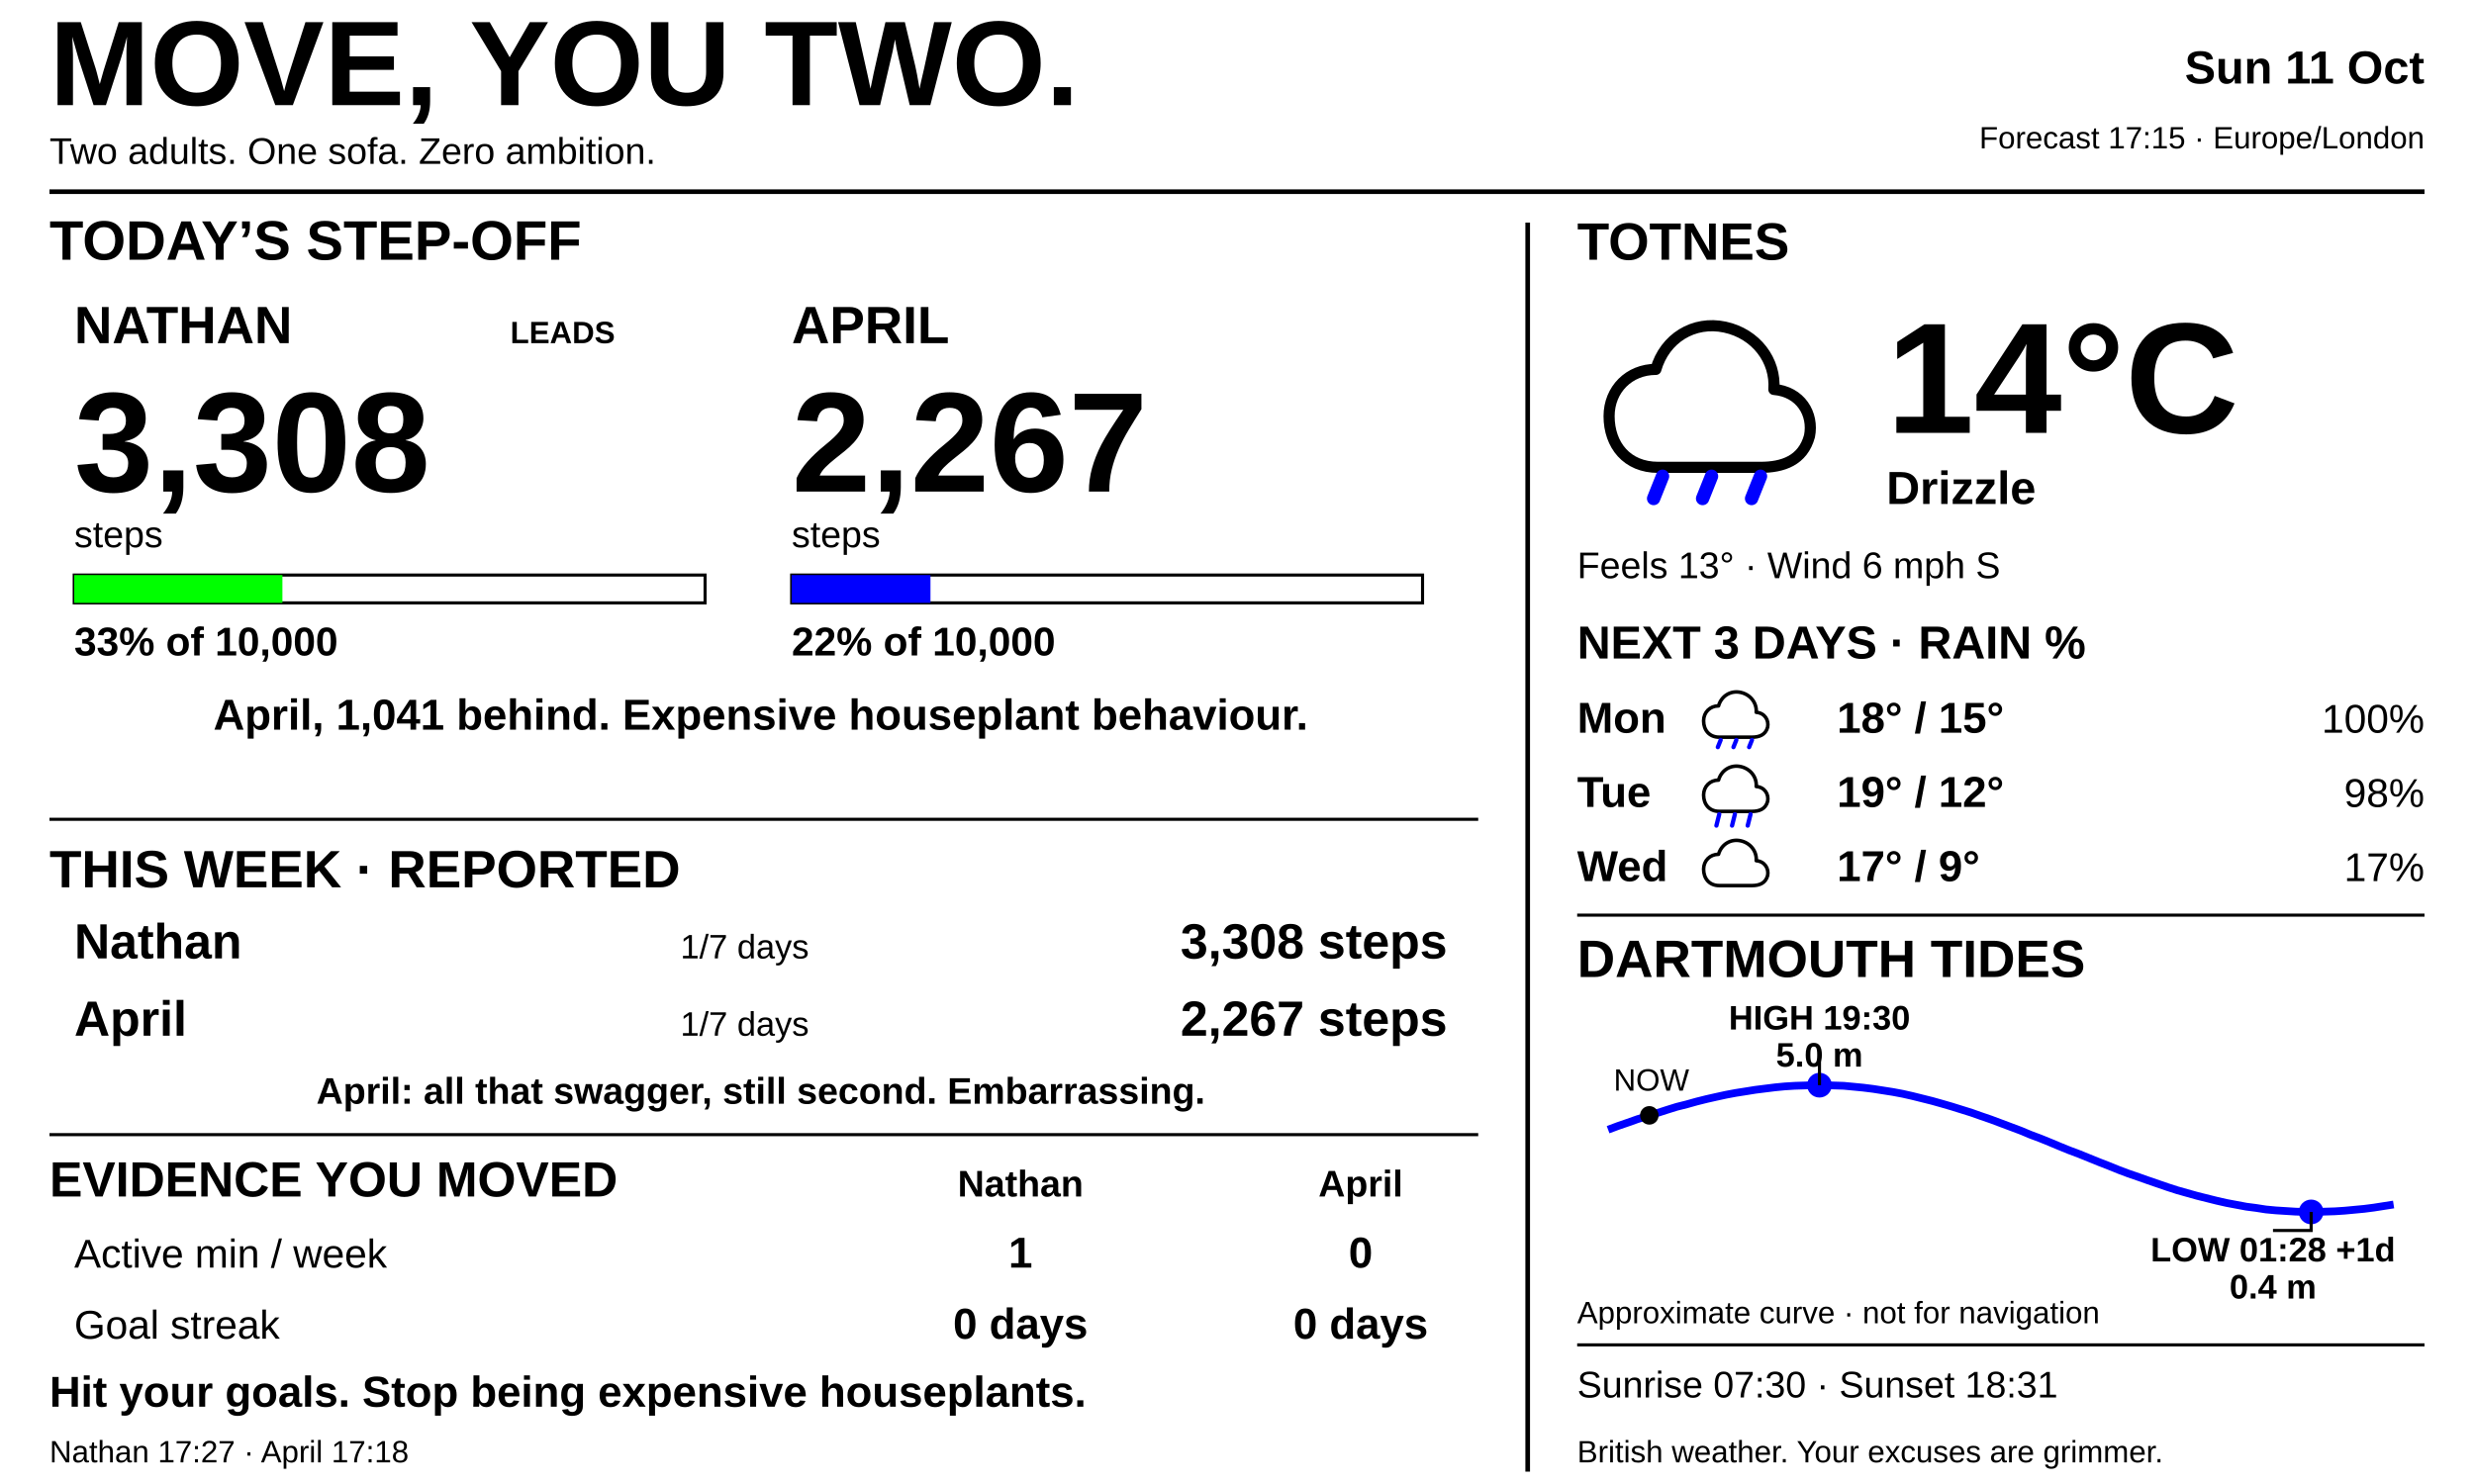
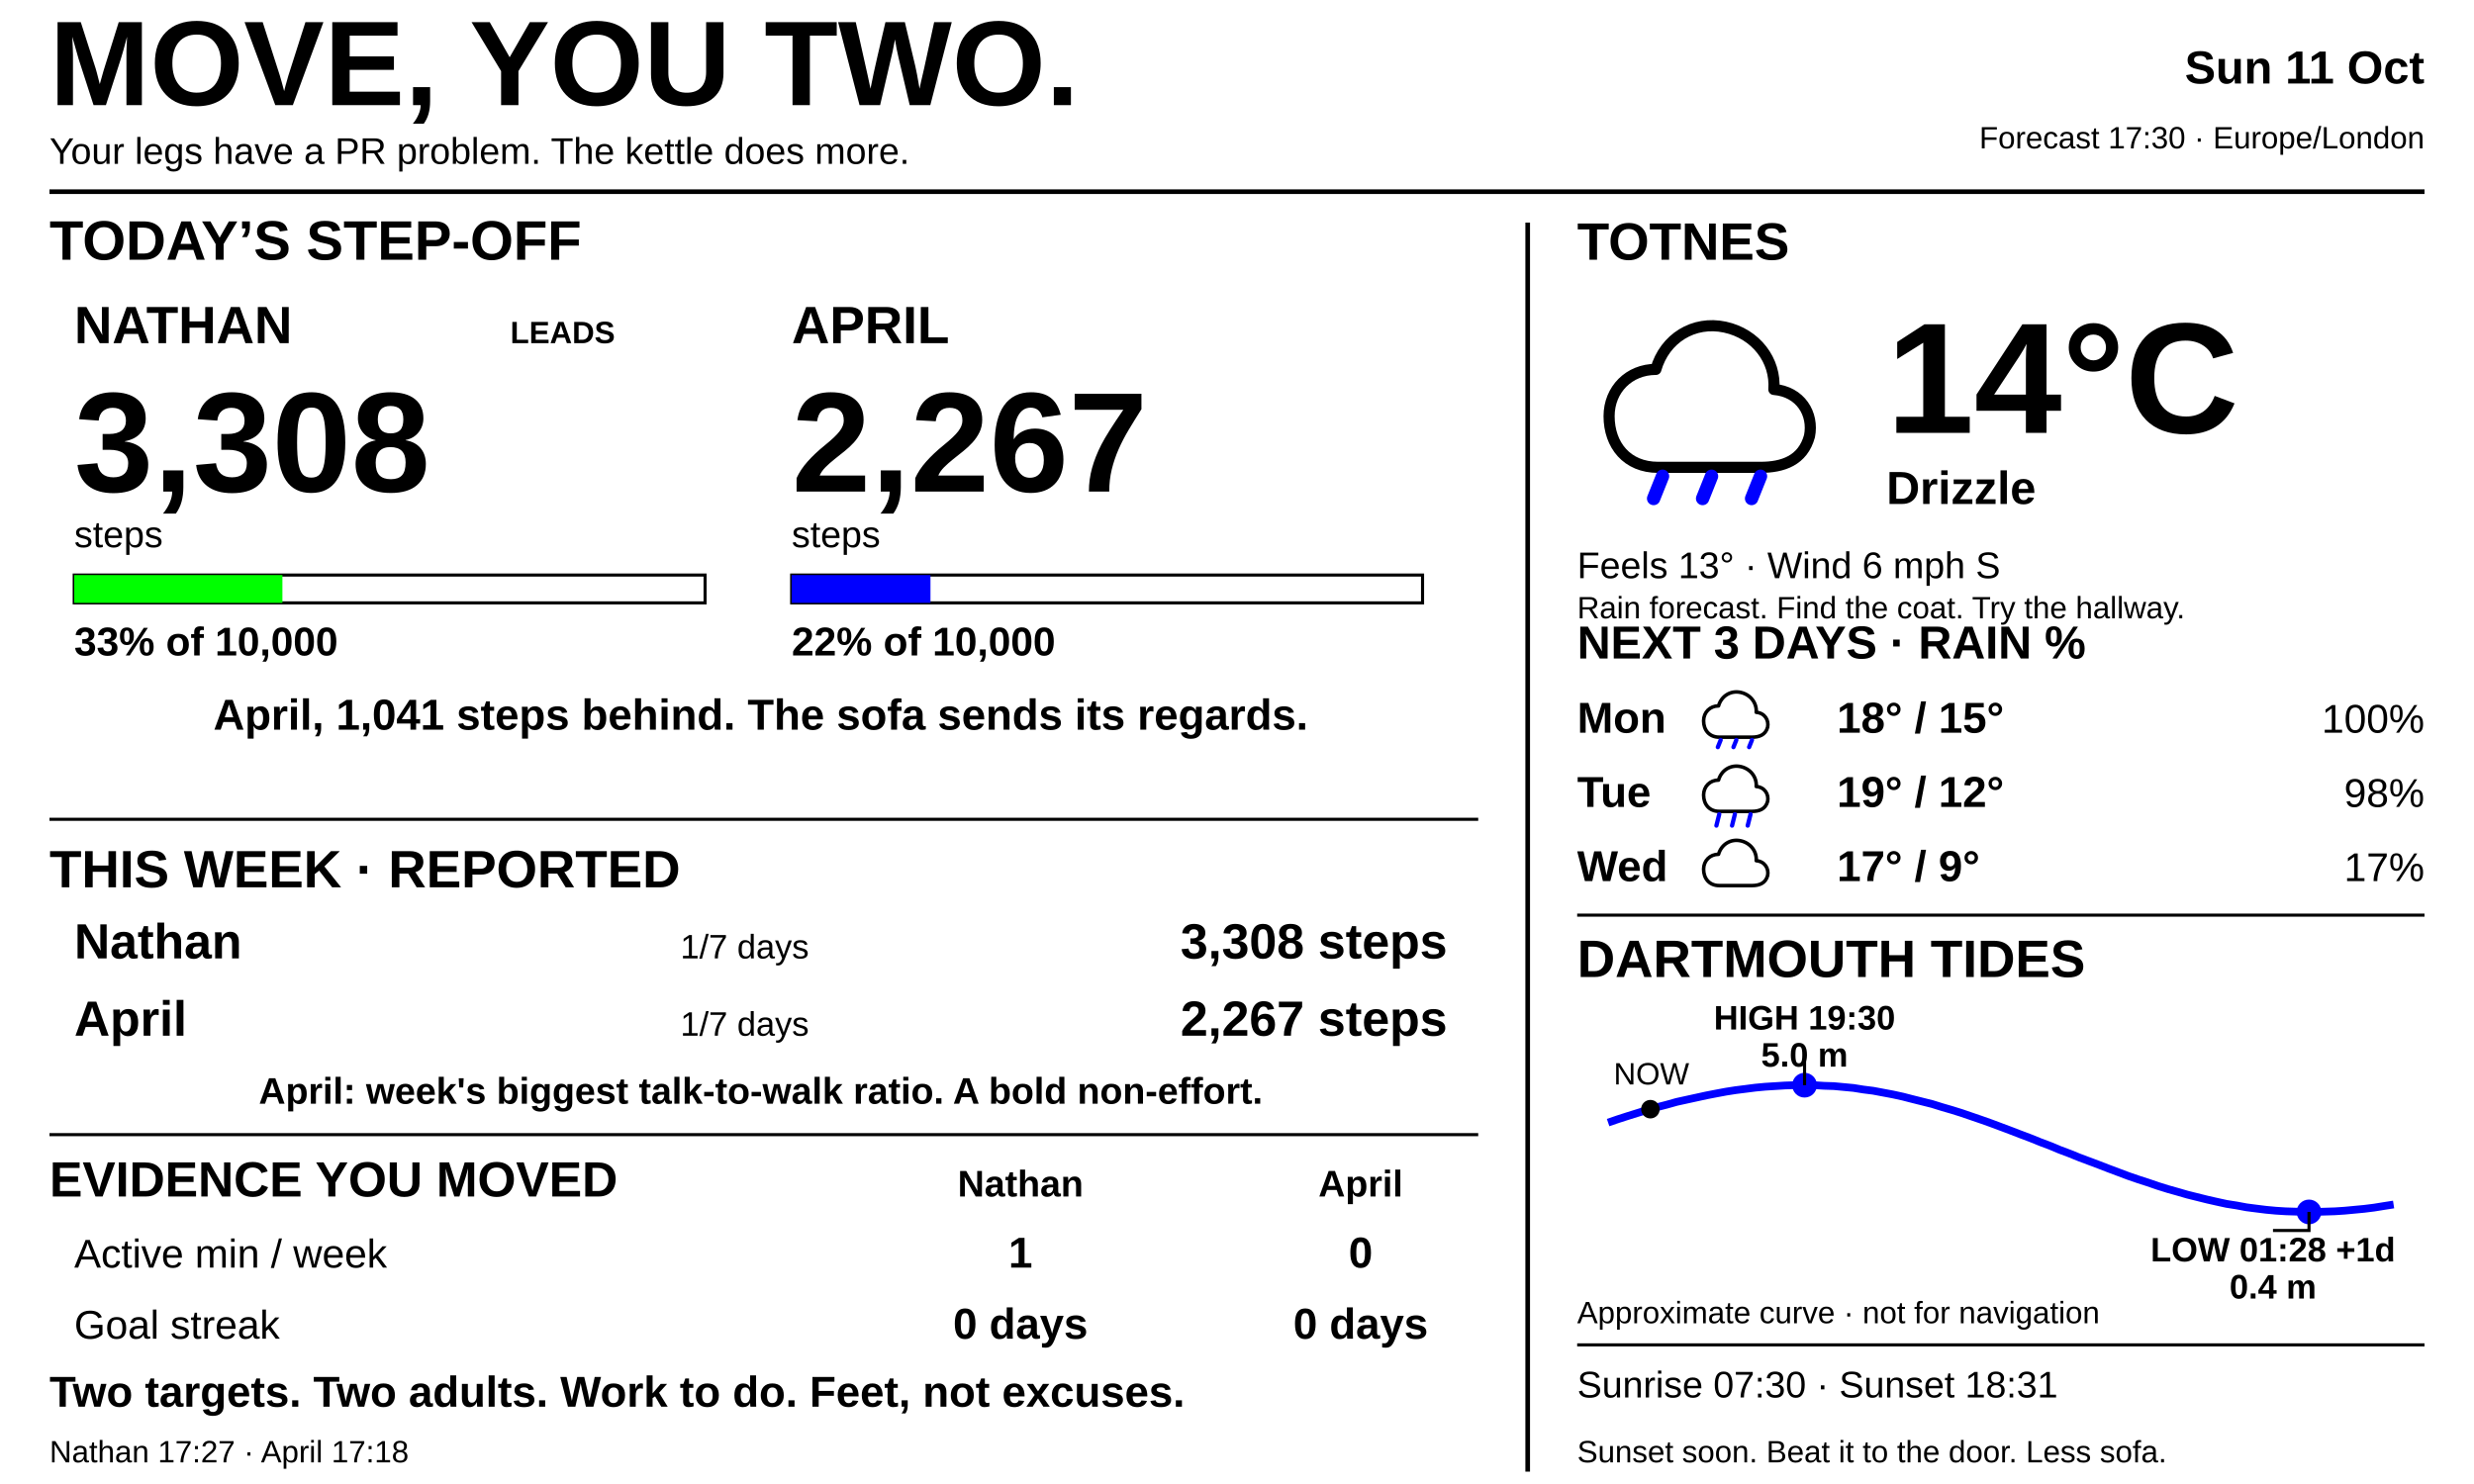
<svg xmlns="http://www.w3.org/2000/svg" width="800" height="480" viewBox="0 0 800 480" fill="none">
  <defs>
    <style>text{font-family:Arial,Helvetica,sans-serif;fill:#000000}.heading{font-size:17px;font-weight:700}.small{font-size:12px}.tiny{font-size:10px}</style>
  </defs>
  <rect width="800" height="480" fill="#FFFFFF" />
  <text x="16" y="34" font-size="39" font-weight="900">MOVE, YOU TWO.</text>
-   <text x="16" y="53" class="small">Two adults. One sofa. Zero ambition.</text>
+   <text x="16" y="53" class="small">Your legs have a PR problem. The kettle does more.</text>
  <text x="784" y="27" text-anchor="end" font-size="15" font-weight="700">Sun 11 Oct</text>
-   <text x="784" y="48" text-anchor="end" class="tiny">Forecast 17:15 · Europe/London</text>
+   <text x="784" y="48" text-anchor="end" class="tiny">Forecast 17:30 · Europe/London</text>
  <path d="M16 62H784 M494 72V476" stroke="#000000" stroke-width="1.5" />
  <text x="16" y="84" font-family="Arial, Helvetica, sans-serif" font-size="18" font-weight="700" text-anchor="start" fill="#000000">TODAY’S STEP-OFF</text>
  <text x="24" y="111" font-family="Arial, Helvetica, sans-serif" font-size="17" font-weight="700" text-anchor="start" fill="#000000">NATHAN</text>
  <text x="24" y="159" font-family="Arial, Helvetica, sans-serif" font-size="46" font-weight="700" text-anchor="start" fill="#000000">3,308</text>
  <text x="24" y="177" font-family="Arial, Helvetica, sans-serif" font-size="12" font-weight="400" text-anchor="start" fill="#000000">steps</text>
  <rect x="24" y="186" width="204" height="9" fill="#FFFFFF" stroke="#000000" />
  <rect x="24" y="186" width="67.32" height="9" fill="#00FF00" />
  <text x="24" y="212" font-family="Arial, Helvetica, sans-serif" font-size="13" font-weight="700" text-anchor="start" fill="#000000">33% of 10,000</text>
  <text x="256" y="111" font-family="Arial, Helvetica, sans-serif" font-size="17" font-weight="700" text-anchor="start" fill="#000000">APRIL</text>
  <text x="256" y="159" font-family="Arial, Helvetica, sans-serif" font-size="46" font-weight="700" text-anchor="start" fill="#000000">2,267</text>
  <text x="256" y="177" font-family="Arial, Helvetica, sans-serif" font-size="12" font-weight="400" text-anchor="start" fill="#000000">steps</text>
  <rect x="256" y="186" width="204" height="9" fill="#FFFFFF" stroke="#000000" />
  <rect x="256" y="186" width="44.88" height="9" fill="#0000FF" />
  <text x="256" y="212" font-family="Arial, Helvetica, sans-serif" font-size="13" font-weight="700" text-anchor="start" fill="#000000">22% of 10,000</text>
  <text x="165" y="111" font-family="Arial, Helvetica, sans-serif" font-size="10" font-weight="700" text-anchor="start" fill="#000000">LEADS</text>
-   <text x="246" y="236" font-family="Arial, Helvetica, sans-serif" font-size="14" font-weight="700" text-anchor="middle" fill="#000000">April, 1,041 behind. Expensive houseplant behaviour.</text>
+   <text x="246" y="236" font-family="Arial, Helvetica, sans-serif" font-size="14" font-weight="700" text-anchor="middle" fill="#000000">April, 1,041 steps behind. The sofa sends its regards.</text>
  <path d="M16 265H478" stroke="#000000" />
  <text x="16" y="287" font-family="Arial, Helvetica, sans-serif" font-size="17" font-weight="700" text-anchor="start" fill="#000000">THIS WEEK · REPORTED</text>
  <text x="24" y="310" font-family="Arial, Helvetica, sans-serif" font-size="16" font-weight="700" text-anchor="start" fill="#000000">Nathan</text>
  <text x="220" y="310" font-family="Arial, Helvetica, sans-serif" font-size="11" font-weight="400" text-anchor="start" fill="#000000">1/7 days</text>
  <text x="468" y="310" font-family="Arial, Helvetica, sans-serif" font-size="16" font-weight="700" text-anchor="end" fill="#000000">3,308 steps</text>
  <text x="24" y="335" font-family="Arial, Helvetica, sans-serif" font-size="16" font-weight="700" text-anchor="start" fill="#000000">April</text>
  <text x="220" y="335" font-family="Arial, Helvetica, sans-serif" font-size="11" font-weight="400" text-anchor="start" fill="#000000">1/7 days</text>
  <text x="468" y="335" font-family="Arial, Helvetica, sans-serif" font-size="16" font-weight="700" text-anchor="end" fill="#000000">2,267 steps</text>
-   <text x="246" y="357" font-family="Arial, Helvetica, sans-serif" font-size="12" font-weight="700" text-anchor="middle" fill="#000000">April: all that swagger, still second. Embarrassing.</text>
+   <text x="246" y="357" font-family="Arial, Helvetica, sans-serif" font-size="12" font-weight="700" text-anchor="middle" fill="#000000">April: week's biggest talk-to-walk ratio. A bold non-effort.</text>
  <path d="M16 367H478" stroke="#000000" />
  <text x="16" y="387" font-family="Arial, Helvetica, sans-serif" font-size="16" font-weight="700" text-anchor="start" fill="#000000">EVIDENCE YOU MOVED</text>
  <text x="330" y="387" font-family="Arial, Helvetica, sans-serif" font-size="12" font-weight="700" text-anchor="middle" fill="#000000">Nathan</text>
  <text x="440" y="387" font-family="Arial, Helvetica, sans-serif" font-size="12" font-weight="700" text-anchor="middle" fill="#000000">April</text>
  <text x="24" y="410" font-family="Arial, Helvetica, sans-serif" font-size="13" font-weight="400" text-anchor="start" fill="#000000">Active min / week</text>
  <text x="330" y="410" font-family="Arial, Helvetica, sans-serif" font-size="14" font-weight="700" text-anchor="middle" fill="#000000">1</text>
  <text x="440" y="410" font-family="Arial, Helvetica, sans-serif" font-size="14" font-weight="700" text-anchor="middle" fill="#000000">0</text>
  <text x="24" y="433" font-family="Arial, Helvetica, sans-serif" font-size="13" font-weight="400" text-anchor="start" fill="#000000">Goal streak</text>
  <text x="330" y="433" font-family="Arial, Helvetica, sans-serif" font-size="14" font-weight="700" text-anchor="middle" fill="#000000">0 days</text>
  <text x="440" y="433" font-family="Arial, Helvetica, sans-serif" font-size="14" font-weight="700" text-anchor="middle" fill="#000000">0 days</text>
-   <text x="16" y="455" font-family="Arial, Helvetica, sans-serif" font-size="14" font-weight="700" text-anchor="start" fill="#000000">Hit your goals. Stop being expensive houseplants.</text>
+   <text x="16" y="455" font-family="Arial, Helvetica, sans-serif" font-size="14" font-weight="700" text-anchor="start" fill="#000000">Two targets. Two adults. Work to do. Feet, not excuses.</text>
  <text x="16" y="473" font-family="Arial, Helvetica, sans-serif" font-size="10" font-weight="400" text-anchor="start" fill="#000000">Nathan 17:27 · April 17:18</text>
  <text x="510" y="84" class="heading">TOTNES</text>
  <g transform="translate(516.0 95.0) scale(0.72)">
    <path d="M28 78 C14 78 6 68 6 55 C6 43 15 34 27 34 C31 20 44 12 58 15 C72 18 81 30 80 43 C92 44 98 54 96 64 C93 75 84 78 74 78 Z" fill="white" stroke="black" stroke-width="5" stroke-linejoin="round" />
    <line x1="30" y1="82" x2="26" y2="92" stroke="#0000FF" stroke-width="6" stroke-linecap="round" />
    <line x1="52" y1="82" x2="48" y2="92" stroke="#0000FF" stroke-width="6" stroke-linecap="round" />
    <line x1="74" y1="82" x2="70" y2="92" stroke="#0000FF" stroke-width="6" stroke-linecap="round" />
  </g>
  <text x="610" y="140" font-size="51" font-weight="700">14°C</text>
  <text x="610" y="163" font-size="15" font-weight="700">Drizzle</text>
  <text x="510" y="187" class="small">Feels 13° · Wind 6 mph S</text>
+   <text x="510" y="200" class="tiny">Rain forecast. Find the coat. Try the hallway.</text>
  <text x="510" y="213" font-size="15" font-weight="700">NEXT 3 DAYS · RAIN %</text>
  <text x="510" y="237" font-family="Inter, Arial, Helvetica, sans-serif" font-size="14" font-weight="700">Mon</text>
  <g transform="translate(549.5 220.5) scale(0.23)">
    <path d="M28 78 C14 78 6 68 6 55 C6 43 15 34 27 34 C31 20 44 12 58 15 C72 18 81 30 80 43 C92 44 98 54 96 64 C93 75 84 78 74 78 Z" fill="white" stroke="black" stroke-width="5" stroke-linejoin="round" />
    <line x1="30" y1="82" x2="26" y2="92" stroke="#0000FF" stroke-width="6" stroke-linecap="round" />
    <line x1="52" y1="82" x2="48" y2="92" stroke="#0000FF" stroke-width="6" stroke-linecap="round" />
    <line x1="74" y1="82" x2="70" y2="92" stroke="#0000FF" stroke-width="6" stroke-linecap="round" />
  </g>
  <text x="594" y="237" font-family="Inter, Arial, Helvetica, sans-serif" font-size="14" font-weight="700">18° / 15°</text>
  <text x="784" y="237" text-anchor="end" font-family="Inter, Arial, Helvetica, sans-serif" font-size="13" fill="#0000FF">100%</text>
  <text x="510" y="261" font-family="Inter, Arial, Helvetica, sans-serif" font-size="14" font-weight="700">Tue</text>
  <g transform="translate(549.5 244.5) scale(0.23)">
    <path d="M28 78 C14 78 6 68 6 55 C6 43 15 34 27 34 C31 20 44 12 58 15 C72 18 81 30 80 43 C92 44 98 54 96 64 C93 75 84 78 74 78 Z" fill="white" stroke="black" stroke-width="5" stroke-linejoin="round" />
    <line x1="28" y1="82" x2="24" y2="98" stroke="#0000FF" stroke-width="6" stroke-linecap="round" />
    <line x1="50" y1="82" x2="46" y2="98" stroke="#0000FF" stroke-width="6" stroke-linecap="round" />
    <line x1="72" y1="82" x2="68" y2="98" stroke="#0000FF" stroke-width="6" stroke-linecap="round" />
  </g>
  <text x="594" y="261" font-family="Inter, Arial, Helvetica, sans-serif" font-size="14" font-weight="700">19° / 12°</text>
  <text x="784" y="261" text-anchor="end" font-family="Inter, Arial, Helvetica, sans-serif" font-size="13" fill="#0000FF">98%</text>
  <text x="510" y="285" font-family="Inter, Arial, Helvetica, sans-serif" font-size="14" font-weight="700">Wed</text>
  <g transform="translate(549.5 268.5) scale(0.23)">
    <path d="M28 78 C14 78 6 68 6 55 C6 43 15 34 27 34 C31 20 44 12 58 15 C72 18 81 30 80 43 C92 44 98 54 96 64 C93 75 84 78 74 78 Z" fill="white" stroke="black" stroke-width="5" stroke-linejoin="round" />
  </g>
  <text x="594" y="285" font-family="Inter, Arial, Helvetica, sans-serif" font-size="14" font-weight="700">17° / 9°</text>
  <text x="784" y="285" text-anchor="end" font-family="Inter, Arial, Helvetica, sans-serif" font-size="13" fill="#0000FF">17%</text>
  <path d="M510 296H784" stroke="#000000" />
  <text x="510" y="316" class="heading">DARTMOUTH TIDES</text>
-   <polyline points="520.0,365.4 523.2,364.2 526.4,363.1 529.5,362.0 532.7,361.0 535.9,360.0 539.0,359.0 542.2,358.0 545.4,357.2 548.6,356.3 551.8,355.5 554.9,354.8 558.1,354.1 561.3,353.5 564.5,353.0 567.6,352.5 570.8,352.1 574.0,351.7 577.1,351.4 580.3,351.2 583.5,351.1 586.7,351.0 589.9,351.0 593.0,351.1 596.2,351.2 599.4,351.5 602.5,351.8 605.7,352.2 608.9,352.7 612.1,353.2 615.3,353.8 618.4,354.5 621.6,355.3 624.8,356.1 628.0,357.0 631.1,357.9 634.3,358.9 637.5,359.9 640.6,361.0 643.8,362.1 647.0,363.3 650.2,364.5 653.4,365.7 656.5,367.0 659.7,368.2 662.9,369.5 666.0,370.8 669.2,372.1 672.4,373.3 675.6,374.6 678.8,375.9 681.9,377.1 685.1,378.4 688.3,379.6 691.5,380.7 694.6,381.8 697.8,382.9 701.0,384.0 704.1,385.0 707.3,385.9 710.5,386.8 713.7,387.6 716.9,388.4 720.0,389.1 723.2,389.7 726.4,390.3 729.5,390.7 732.7,391.2 735.9,391.5 739.1,391.7 742.3,391.9 745.4,392.0 748.6,392.0 751.8,391.9 755.0,391.8 758.1,391.6 761.3,391.3 764.5,391.0 767.6,390.6 770.8,390.1 774.0,389.6" stroke="#0000FF" stroke-width="2.5" fill="none" />
-   <circle cx="588.351" cy="351" r="4" fill="#0000FF" />
-   <path d="M588.351 351V343H588.351" stroke="#000000" />
-   <text x="588.351" y="333" text-anchor="middle" font-family="Inter, Arial, Helvetica, sans-serif" font-size="11" font-weight="700">HIGH 19:30</text>
-   <text x="588.351" y="345" text-anchor="middle" font-family="Inter, Arial, Helvetica, sans-serif" font-size="11" font-weight="700">5.0 m</text>
-   <circle cx="747.338" cy="392" r="4" fill="#0000FF" />
-   <path d="M747.338 392V398H735" stroke="#000000" />
+   <polyline points="520.0,363.1 523.2,362.0 526.3,361.0 529.5,360.0 532.7,359.0 535.9,358.1 539.0,357.3 542.2,356.4 545.4,355.7 548.6,355.0 551.8,354.3 554.9,353.7 558.1,353.1 561.3,352.6 564.5,352.2 567.6,351.8 570.8,351.5 574.0,351.3 577.2,351.1 580.3,351.0 583.5,351.0 586.7,351.0 589.8,351.2 593.0,351.3 596.2,351.6 599.4,351.9 602.5,352.4 605.7,352.8 608.9,353.4 612.1,354.0 615.3,354.7 618.4,355.5 621.6,356.3 624.8,357.1 628.0,358.1 631.1,359.0 634.3,360.0 637.5,361.1 640.7,362.2 643.8,363.3 647.0,364.5 650.2,365.7 653.3,366.9 656.5,368.1 659.7,369.4 662.9,370.6 666.0,371.9 669.2,373.1 672.4,374.4 675.6,375.6 678.8,376.8 681.9,378.0 685.1,379.2 688.3,380.4 691.5,381.5 694.6,382.5 697.8,383.6 701.0,384.6 704.2,385.5 707.3,386.4 710.5,387.2 713.7,388.0 716.8,388.7 720.0,389.4 723.2,389.9 726.4,390.5 729.5,390.9 732.7,391.3 735.9,391.6 739.1,391.8 742.3,391.9 745.4,392.0 748.6,392.0 751.8,391.9 755.0,391.8 758.1,391.6 761.3,391.3 764.5,391.0 767.7,390.6 770.8,390.1 774.0,389.6" stroke="#0000FF" stroke-width="2.5" fill="none" />
+   <circle cx="583.528" cy="351" r="4" fill="#0000FF" />
+   <path d="M583.528 351V343H583.528" stroke="#000000" />
+   <text x="583.528" y="333" text-anchor="middle" font-family="Inter, Arial, Helvetica, sans-serif" font-size="11" font-weight="700">HIGH 19:30</text>
+   <text x="583.528" y="345" text-anchor="middle" font-family="Inter, Arial, Helvetica, sans-serif" font-size="11" font-weight="700">5.0 m</text>
+   <circle cx="746.645" cy="392" r="4" fill="#0000FF" />
+   <path d="M746.645 392V398H735" stroke="#000000" />
  <text x="735" y="408" text-anchor="middle" font-family="Inter, Arial, Helvetica, sans-serif" font-size="11" font-weight="700">LOW 01:28 +1d</text>
  <text x="735" y="420" text-anchor="middle" font-family="Inter, Arial, Helvetica, sans-serif" font-size="11" font-weight="700">0.4 m</text>
-   <circle cx="533.331" cy="360.762" r="3" fill="#000000" />
-   <text x="534" y="352.762" text-anchor="middle" font-family="Inter, Arial, Helvetica, sans-serif" font-size="10">NOW</text>
+   <circle cx="533.677" cy="358.762" r="3" fill="#000000" />
+   <text x="534" y="350.762" text-anchor="middle" font-family="Inter, Arial, Helvetica, sans-serif" font-size="10">NOW</text>
  <text x="510" y="428" class="tiny">Approximate curve · not for navigation</text>
  <path d="M510 435H784" stroke="#000000" />
  <text x="510" y="452" class="small">Sunrise 07:30 · Sunset 18:31</text>
-   <text x="510" y="473" class="tiny">British weather. Your excuses are grimmer.</text>
+   <text x="510" y="473" class="tiny">Sunset soon. Beat it to the door. Less sofa.</text>
</svg>
